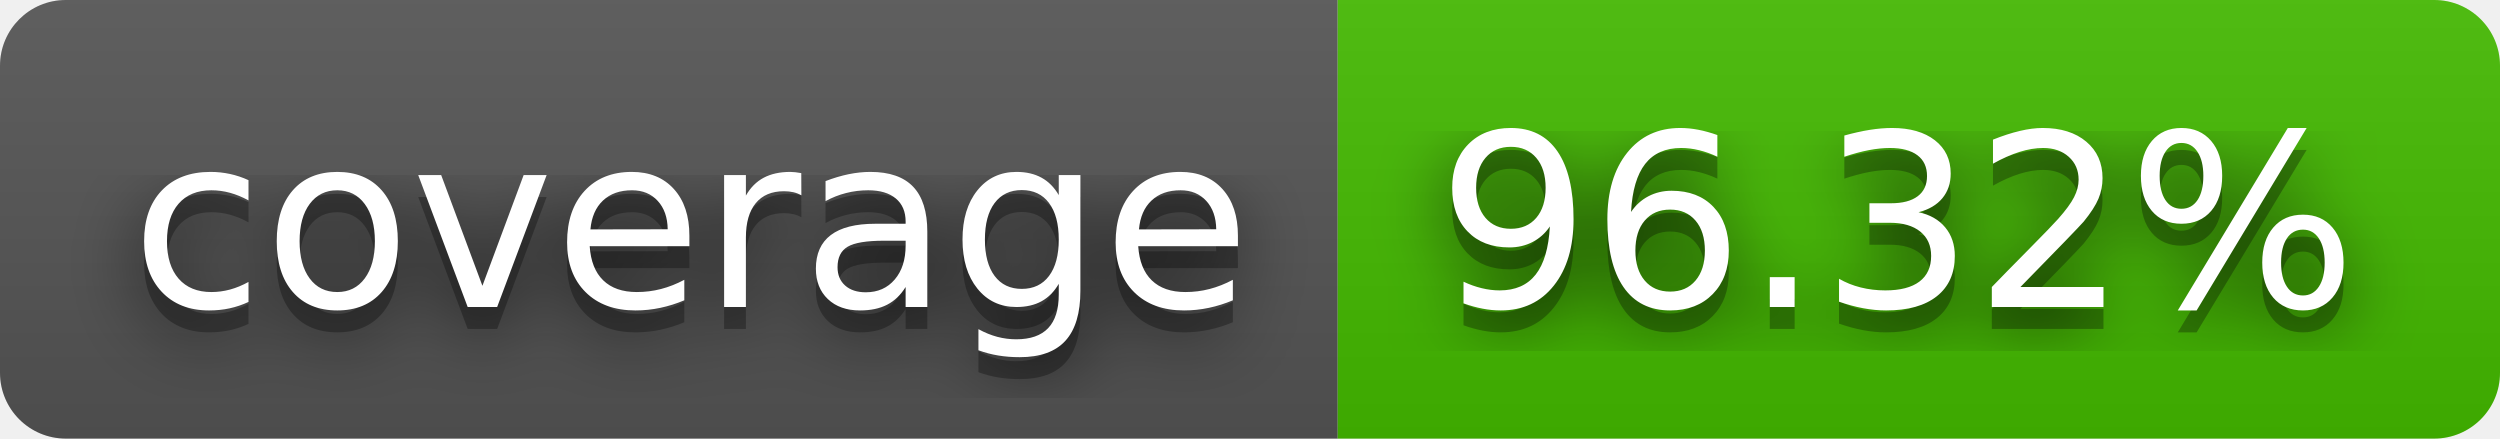
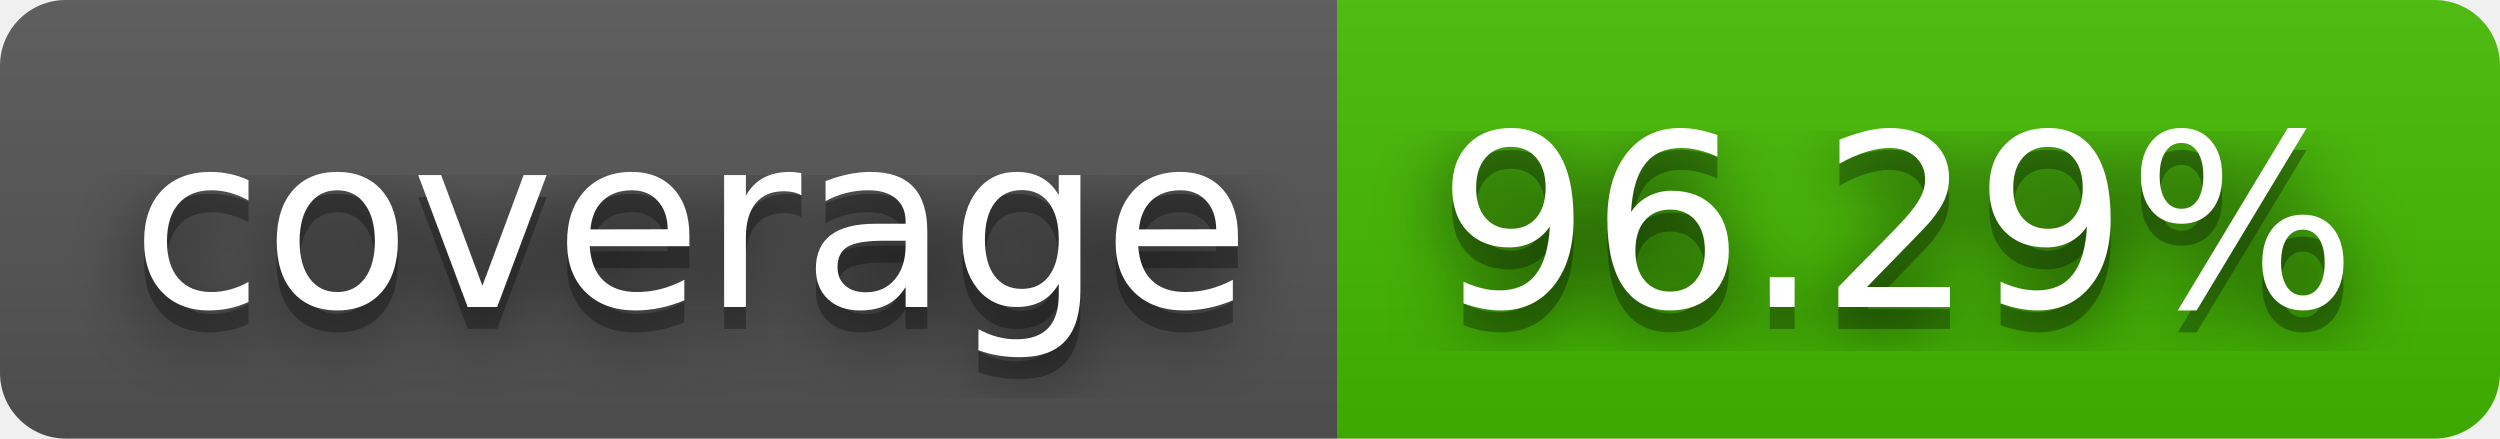
- <svg xmlns="http://www.w3.org/2000/svg" width="114" height="20" role="img" aria-label="coverage: 96.32%">
+ <svg xmlns="http://www.w3.org/2000/svg" width="114" height="20" role="img" aria-label="coverage: 96.29%">
  <filter id="blur">
    <feGaussianBlur stdDeviation="16" />
  </filter>
  <linearGradient id="s" x2="0" y2="100%">
    <stop offset="0" stop-color="#bbb" stop-opacity=".1" />
    <stop offset="1" stop-opacity=".1" />
  </linearGradient>
  <clipPath id="r">
    <rect width="114" height="20" rx="3" />
  </clipPath>
  <g clip-path="url(#r)">
    <rect width="61" height="20" fill="#555" />
    <rect x="61" width="53" height="20" fill="#4b0" />
    <rect width="114" height="20" fill="url(#s)" />
  </g>
  <g fill="#fff" text-anchor="middle" font-family="Verdana,Geneva,DejaVu Sans,sans-serif" text-rendering="geometricPrecision" font-size="110">
    <g transform="scale(.1)">
      <g aria-hidden="true" fill="#010101">
        <text x="315" y="150" fill-opacity=".8" filter="url(#blur)" textLength="510">coverage</text>
        <text x="315" y="150" fill-opacity=".3" textLength="510">coverage</text>
      </g>
      <text x="315" y="140" textLength="510">coverage</text>
    </g>
    <g transform="scale(.1)">
      <g aria-hidden="true" fill="#010101">
-         <text x="865" y="150" fill-opacity=".8" filter="url(#blur)" textLength="430">96.32%</text>
-         <text x="865" y="150" fill-opacity=".3" textLength="430">96.32%</text>
+         <text x="865" y="150" fill-opacity=".8" filter="url(#blur)" textLength="430">96.29%</text>
+         <text x="865" y="150" fill-opacity=".3" textLength="430">96.29%</text>
      </g>
-       <text x="865" y="140" textLength="430">96.32%</text>
+       <text x="865" y="140" textLength="430">96.29%</text>
    </g>
  </g>
</svg>
